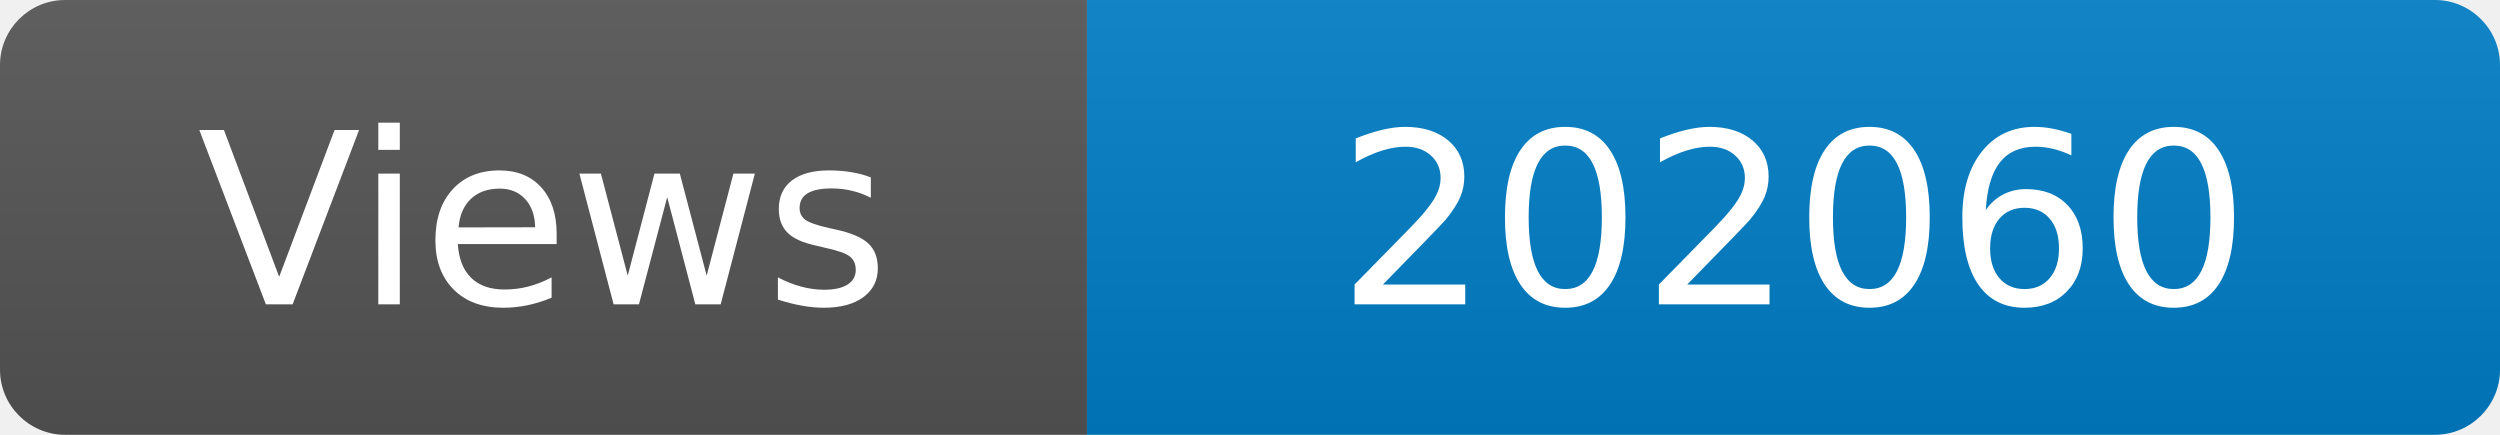
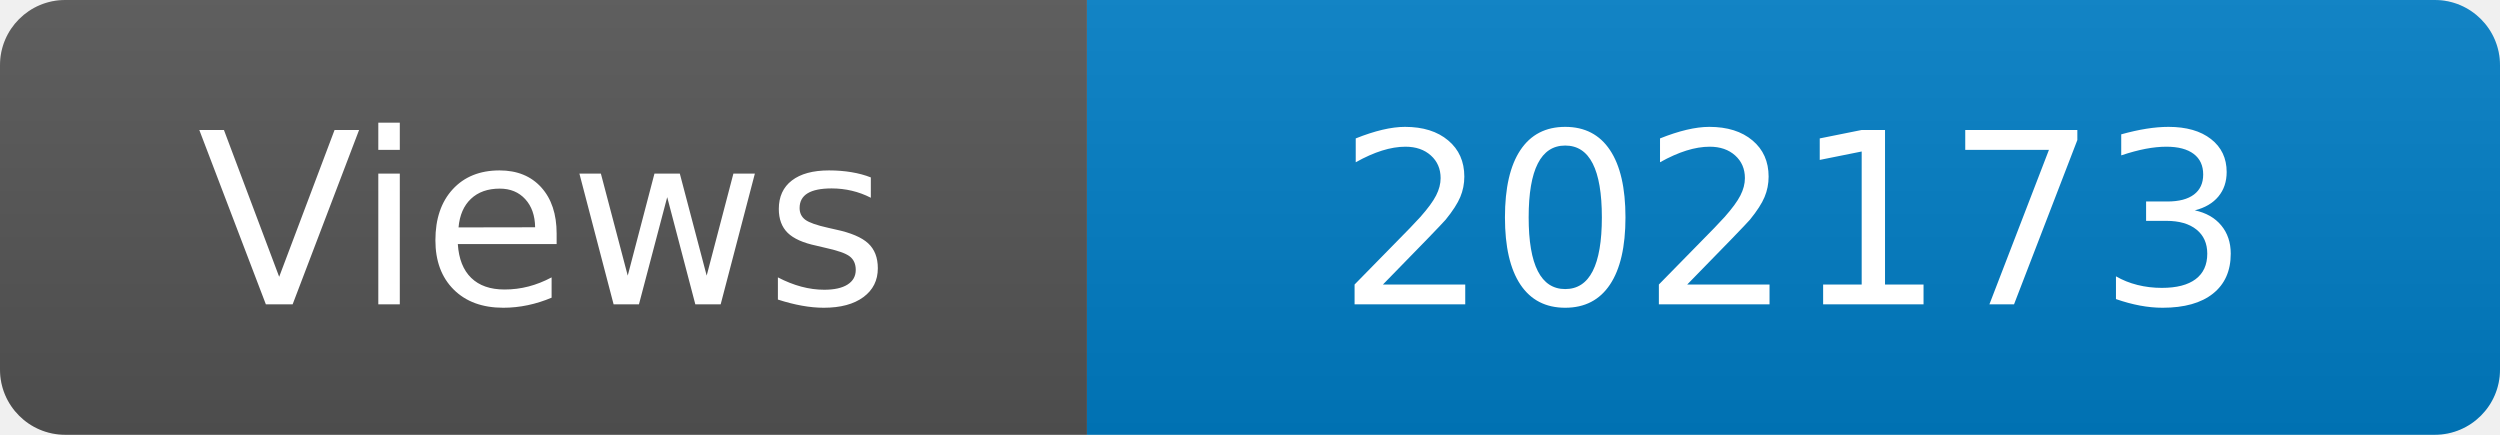
<svg xmlns="http://www.w3.org/2000/svg" width="115" height="20" role="img" aria-label="Maintained?: yes">
  <linearGradient id="s" x2="0" y2="100%">
    <stop offset="0" stop-color="#bbb" stop-opacity=".1" />
    <stop offset="1" stop-opacity=".1" />
  </linearGradient>
  <clipPath id="r">
    <rect width="115" height="20" rx="3" fill="#fff" />
  </clipPath>
  <g clip-path="url(#r)">
    <rect width="50" height="20" fill="#555" />
    <rect x="50" width="160" height="20" fill="#007ec6" />
    <rect width="115" height="20" fill="url(#s)" />
  </g>
  <g fill="#fff" text-anchor="middle" font-family="Verdana,Geneva,DejaVu Sans,sans-serif" font-size="110">
    <text x="250" y="140" transform="scale(.1)" fill="#fff">Views</text>
-     <text x="825" y="140" transform="scale(.1)" fill="#fff">202060</text>
+     <text x="825" y="140" transform="scale(.1)" fill="#fff">202173</text>
  </g>
</svg>
